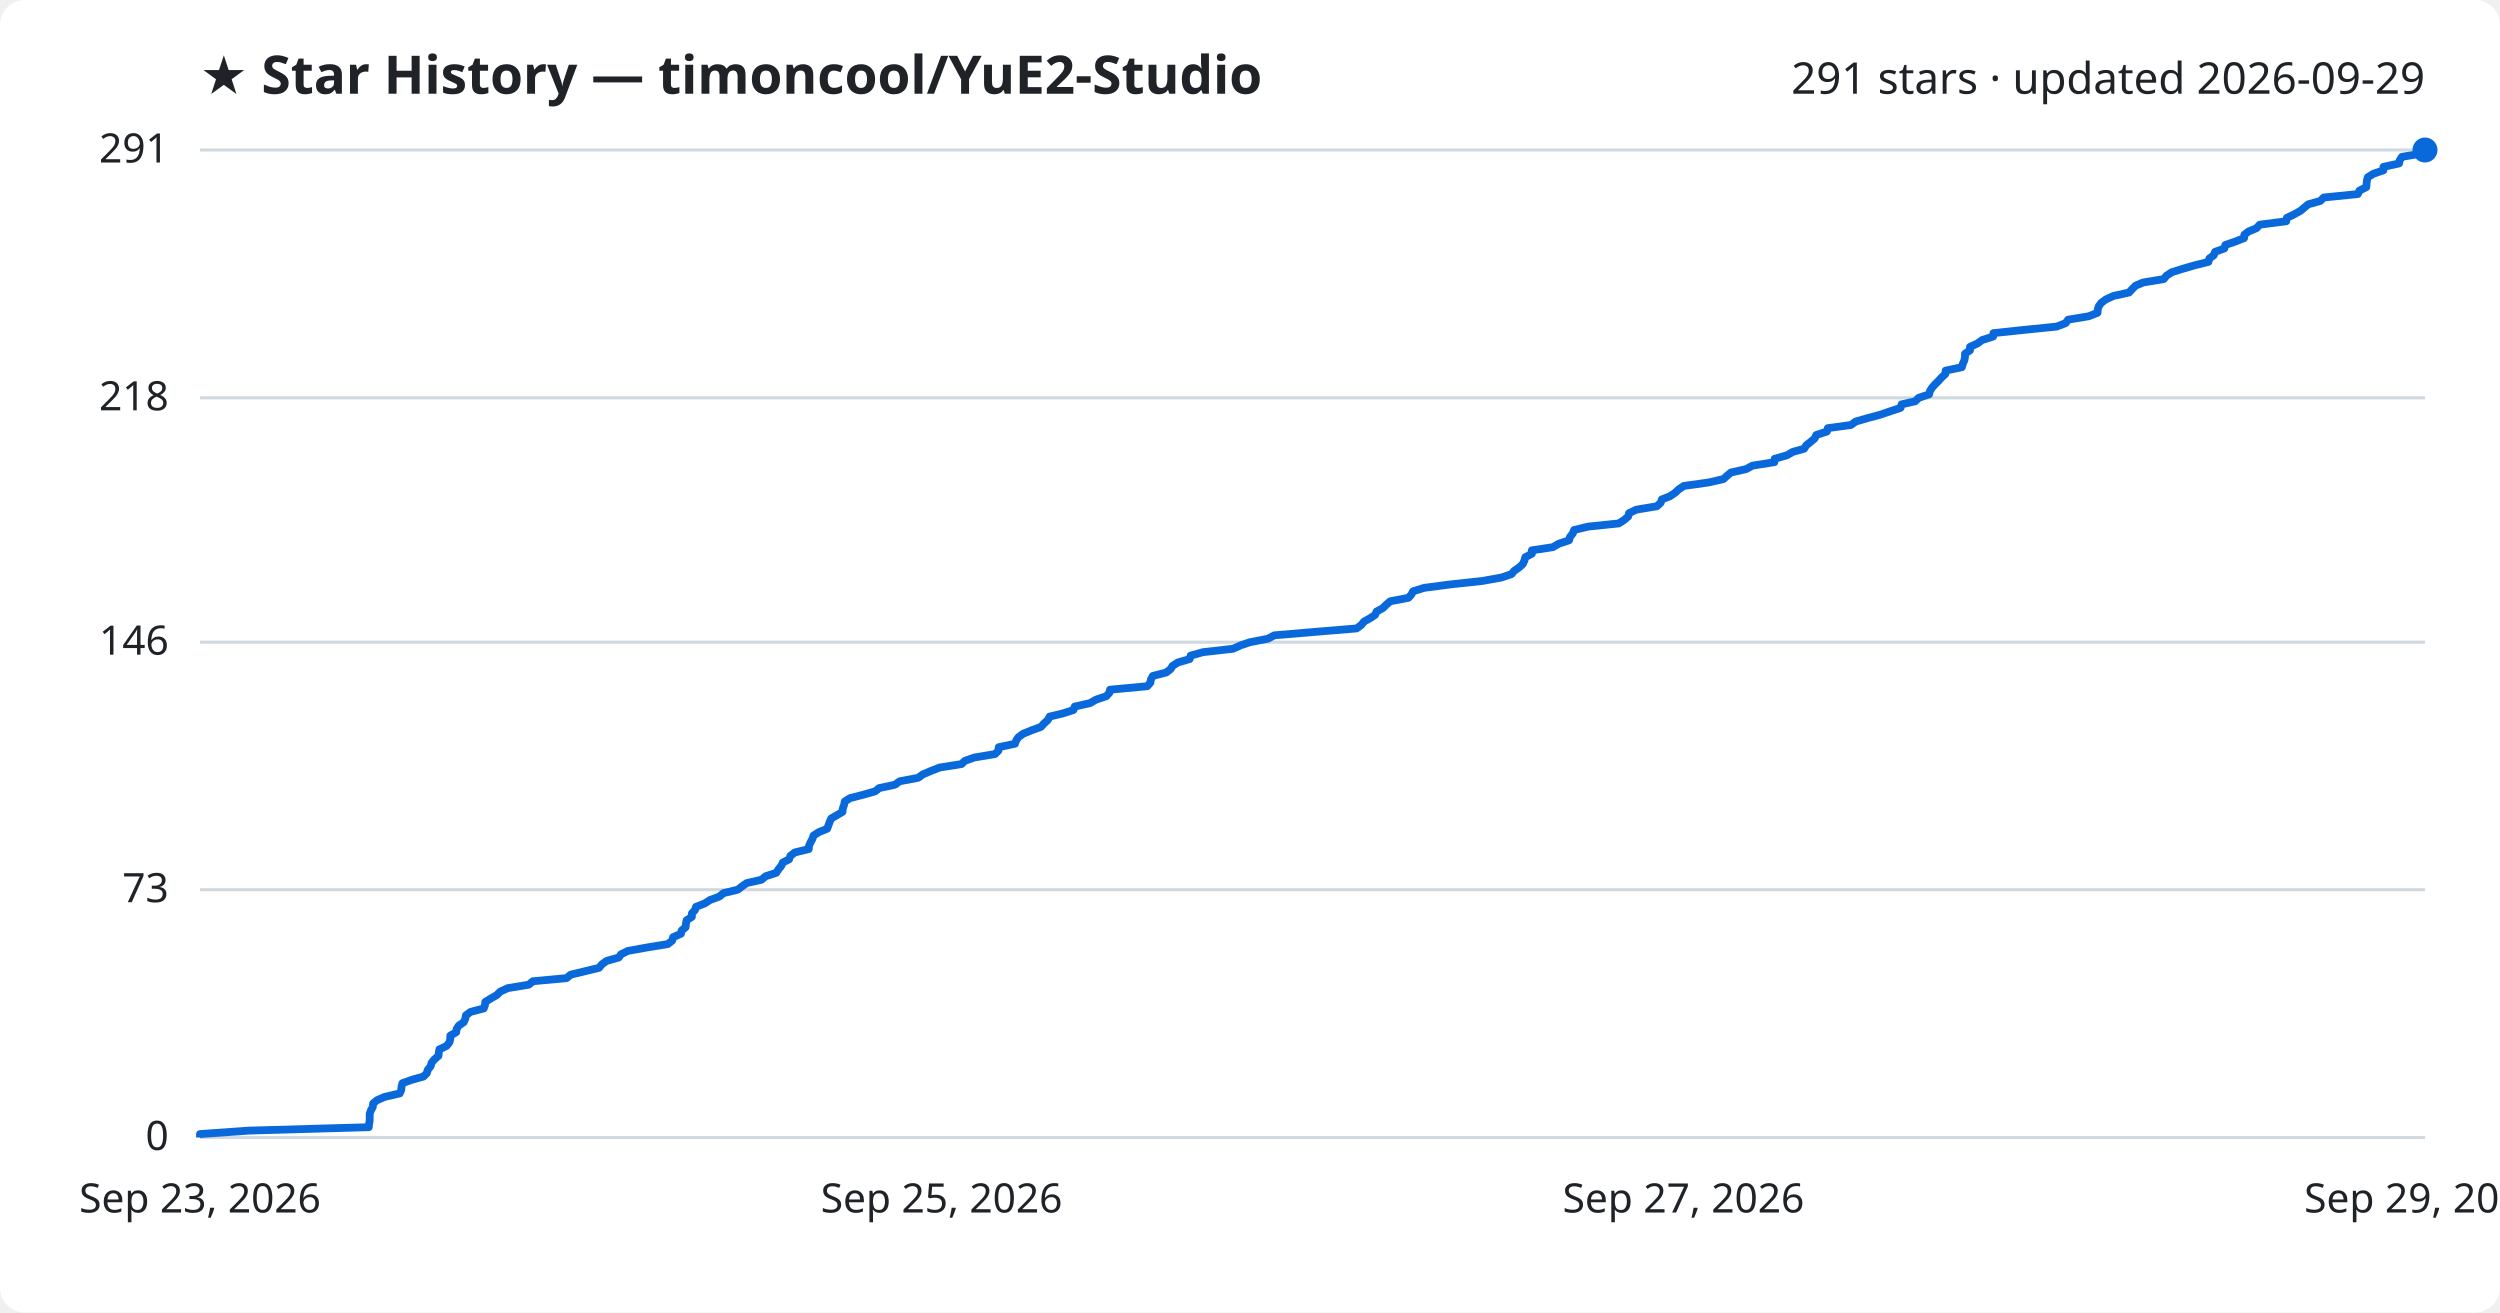
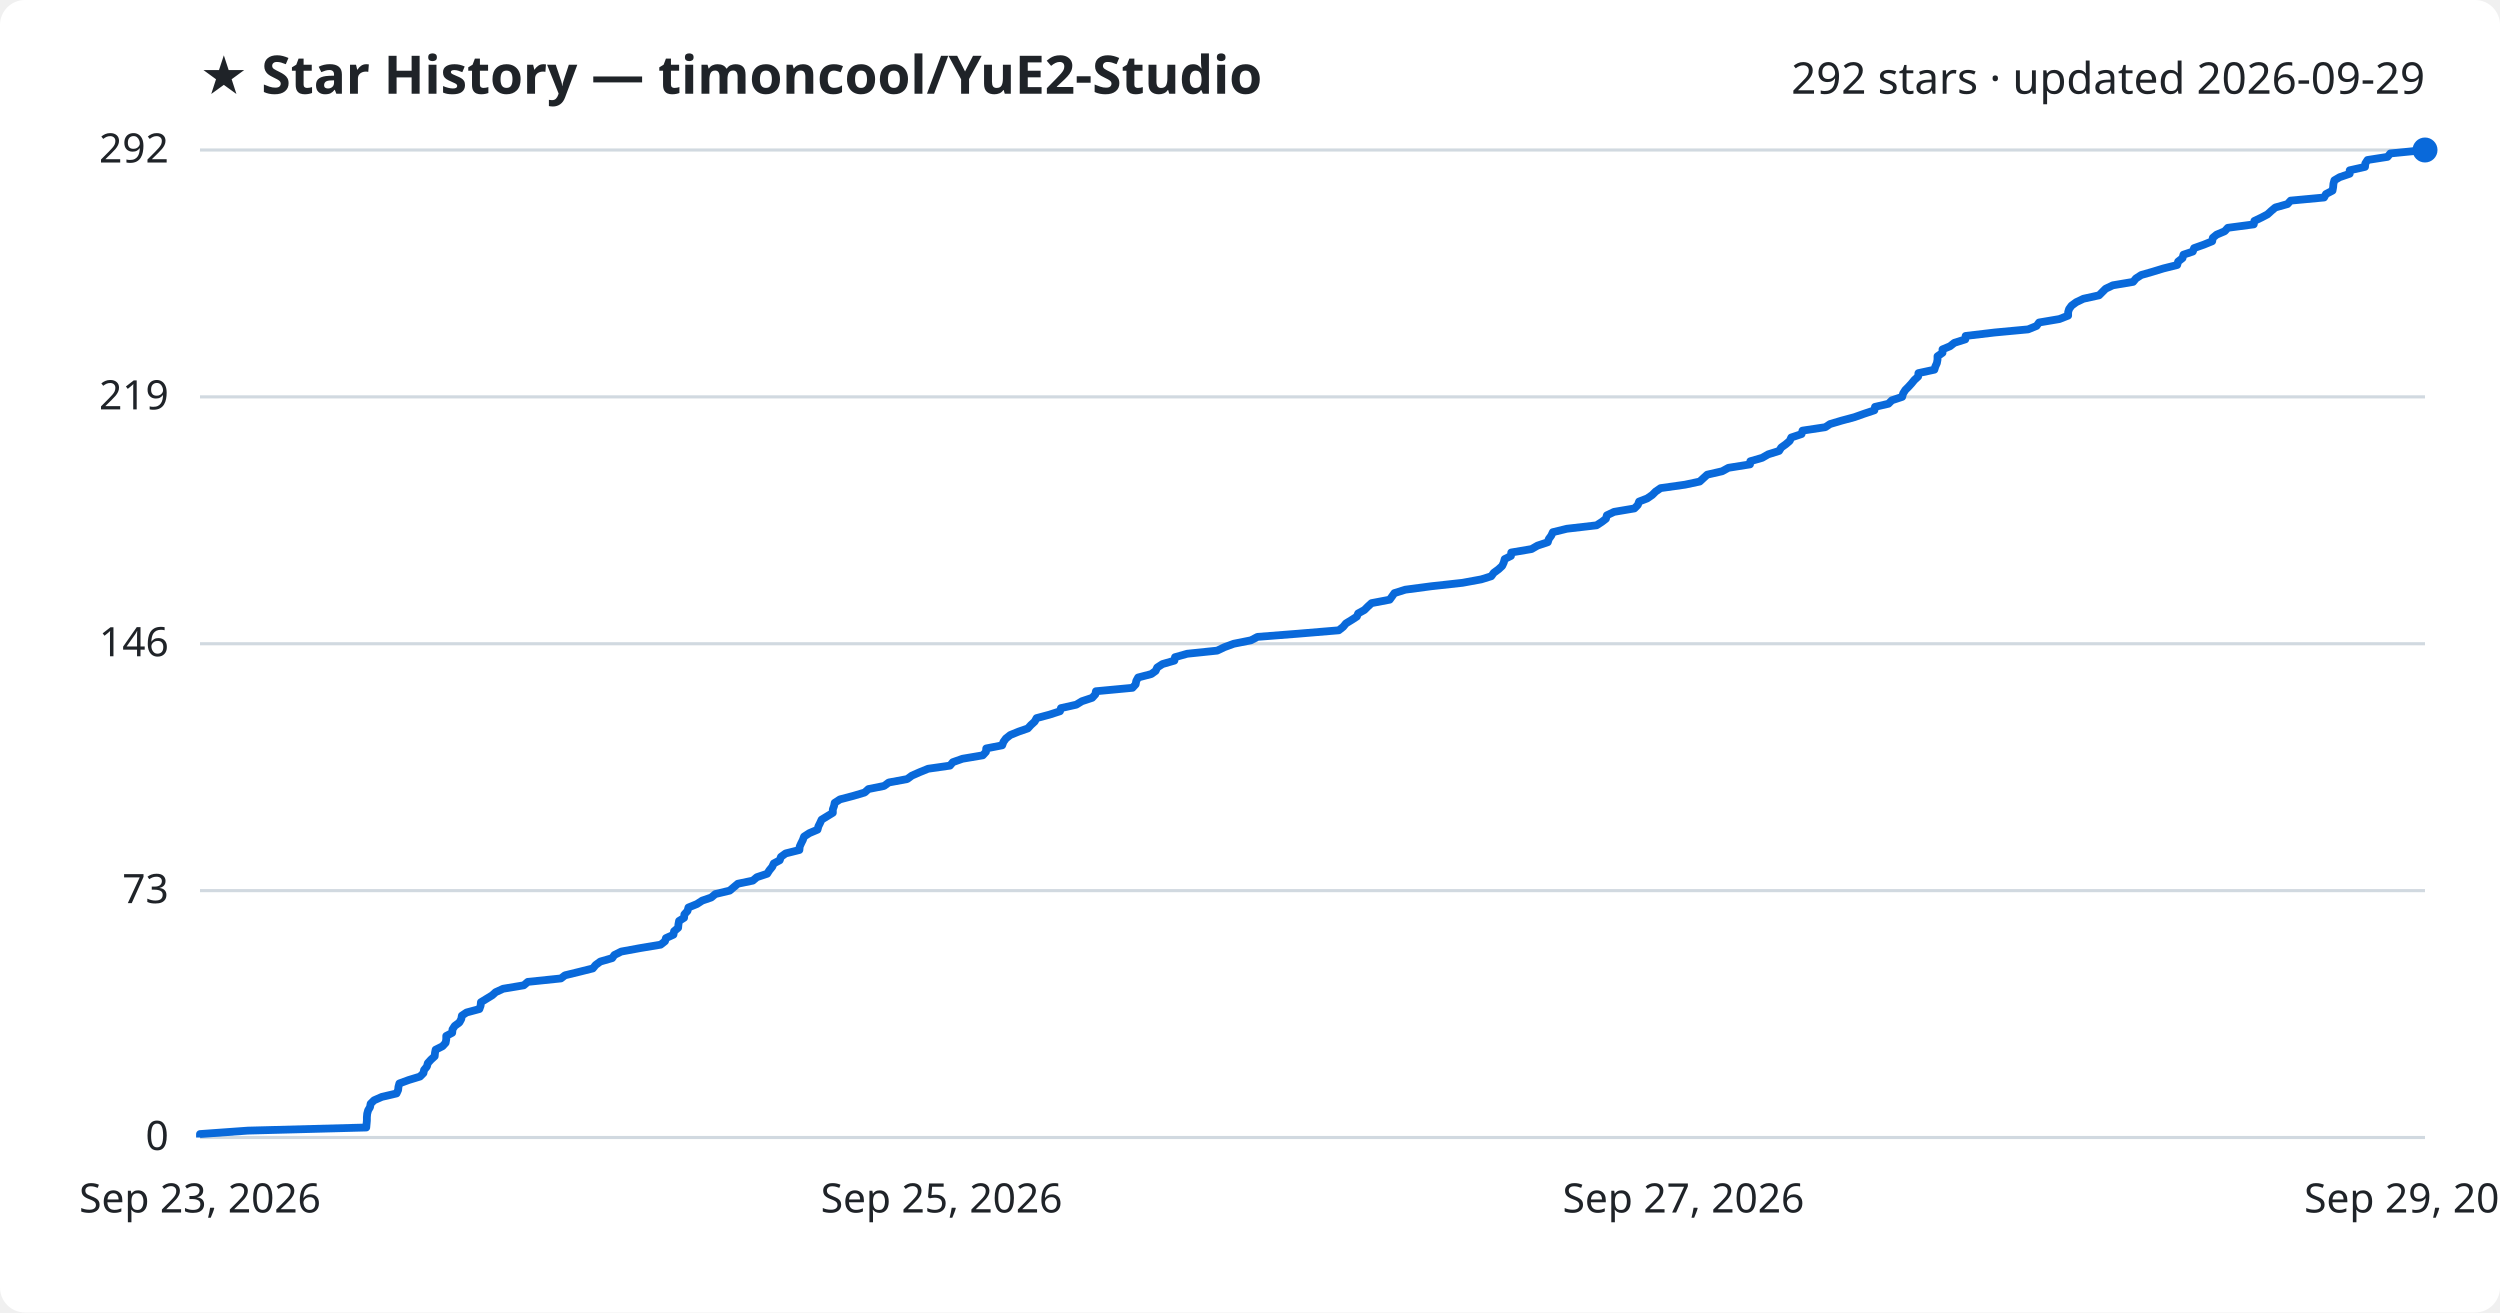
<svg xmlns="http://www.w3.org/2000/svg" viewBox="0 0 800 420" font-family="Segoe UI, sans-serif">
  <rect width="800" height="420" fill="#ffffff" rx="8" />
  <text x="64" y="30" fill="#1f2328" font-size="17" font-weight="700">★ Star History — timoncool/YuE2-Studio</text>
-   <text x="776" y="30" fill="#1f2328" font-size="14" text-anchor="end">291 stars · updated 2026-09-29</text>
+   <text x="776" y="30" fill="#1f2328" font-size="14" text-anchor="end">292 stars · updated 2026-09-29</text>
  <line x1="64" y1="364.0" x2="776" y2="364.0" stroke="#d1d9e0" stroke-width="1" />
  <text x="54" y="368.0" fill="#1f2328" font-size="13" text-anchor="end">0</text>
-   <line x1="64" y1="284.7" x2="776" y2="284.7" stroke="#d1d9e0" stroke-width="1" />
-   <text x="54" y="288.7" fill="#1f2328" font-size="13" text-anchor="end">73</text>
-   <line x1="64" y1="205.5" x2="776" y2="205.5" stroke="#d1d9e0" stroke-width="1" />
-   <text x="54" y="209.5" fill="#1f2328" font-size="13" text-anchor="end">146</text>
-   <line x1="64" y1="127.3" x2="776" y2="127.3" stroke="#d1d9e0" stroke-width="1" />
-   <text x="54" y="131.3" fill="#1f2328" font-size="13" text-anchor="end">218</text>
+   <line x1="64" y1="285.0" x2="776" y2="285.0" stroke="#d1d9e0" stroke-width="1" />
+   <text x="54" y="289.0" fill="#1f2328" font-size="13" text-anchor="end">73</text>
+   <line x1="64" y1="206.0" x2="776" y2="206.0" stroke="#d1d9e0" stroke-width="1" />
+   <text x="54" y="210.0" fill="#1f2328" font-size="13" text-anchor="end">146</text>
+   <line x1="64" y1="127.0" x2="776" y2="127.0" stroke="#d1d9e0" stroke-width="1" />
+   <text x="54" y="131.0" fill="#1f2328" font-size="13" text-anchor="end">219</text>
  <line x1="64" y1="48.0" x2="776" y2="48.0" stroke="#d1d9e0" stroke-width="1" />
-   <text x="54" y="52.0" fill="#1f2328" font-size="13" text-anchor="end">291</text>
-   <path d="M64.0,364.0 L64.0,362.9 L79.6,361.8 L118.0,360.7 L118.1,359.7 L118.3,358.6 L118.3,357.5 L118.3,356.4 L118.7,355.3 L119.3,354.2 L119.4,353.1 L120.6,352.1 L123.1,351.0 L127.9,349.9 L128.4,348.8 L128.5,347.7 L128.8,346.6 L131.9,345.5 L135.5,344.5 L136.6,343.4 L136.9,342.3 L137.8,341.2 L138.1,340.1 L139.0,339.0 L140.3,337.9 L140.4,336.9 L140.6,335.8 L142.9,334.7 L143.8,333.6 L144.1,332.5 L144.1,331.4 L146.0,330.3 L146.1,329.3 L146.8,328.2 L148.4,327.1 L148.9,326.0 L149.1,324.9 L150.6,323.8 L154.8,322.7 L155.2,321.6 L155.3,320.6 L157.1,319.5 L159.0,318.4 L160.1,317.3 L162.5,316.2 L169.2,315.1 L170.5,314.0 L181.3,313.0 L182.6,311.9 L187.2,310.8 L191.7,309.7 L192.6,308.6 L194.1,307.5 L198.0,306.4 L198.7,305.4 L200.9,304.3 L207.0,303.2 L213.7,302.1 L215.1,301.0 L215.4,299.9 L217.9,298.8 L218.1,297.8 L219.4,296.7 L219.5,295.6 L219.7,294.5 L221.4,293.4 L221.4,292.3 L222.4,291.2 L222.7,290.2 L225.5,289.1 L227.2,288.0 L230.2,286.9 L231.5,285.8 L236.1,284.7 L237.5,283.6 L238.9,282.6 L243.7,281.5 L245.0,280.4 L248.4,279.3 L249.1,278.2 L250.0,277.1 L250.5,276.0 L252.5,275.0 L252.9,273.9 L254.3,272.8 L258.8,271.7 L258.9,270.6 L259.4,269.5 L260.0,268.4 L260.3,267.4 L262.0,266.3 L264.7,265.2 L265.1,264.1 L265.5,263.0 L266.0,261.9 L267.9,260.8 L269.6,259.8 L269.7,258.7 L270.1,257.6 L270.3,256.5 L272.0,255.4 L276.3,254.3 L280.1,253.2 L281.3,252.2 L286.4,251.1 L287.9,250.0 L293.8,248.9 L295.3,247.8 L297.9,246.7 L300.7,245.6 L307.7,244.5 L308.7,243.5 L311.8,242.4 L318.4,241.3 L319.5,240.2 L319.6,239.1 L324.8,238.0 L325.2,236.9 L325.9,235.9 L327.4,234.8 L330.1,233.7 L333.1,232.6 L334.1,231.5 L335.3,230.4 L335.9,229.3 L340.1,228.3 L343.5,227.2 L343.9,226.1 L348.8,225.0 L350.7,223.9 L354.0,222.8 L355.0,221.7 L355.2,220.7 L367.1,219.6 L368.1,218.5 L368.3,217.4 L368.9,216.3 L373.2,215.2 L374.6,214.1 L375.2,213.1 L376.9,212.0 L380.7,210.9 L381.0,209.8 L384.9,208.7 L394.6,207.6 L397.0,206.5 L400.0,205.5 L405.7,204.4 L407.8,203.3 L420.8,202.2 L434.1,201.1 L435.6,200.0 L436.5,198.9 L438.3,197.9 L440.0,196.8 L440.5,195.7 L442.5,194.6 L443.6,193.5 L444.9,192.4 L450.7,191.3 L451.6,190.3 L452.2,189.2 L455.8,188.1 L464.2,187.0 L474.4,185.9 L480.5,184.8 L483.7,183.7 L484.5,182.7 L486.1,181.6 L487.3,180.5 L487.8,179.4 L488.1,178.3 L490.2,177.2 L490.2,176.1 L496.9,175.1 L498.8,174.0 L502.1,172.9 L502.4,171.8 L503.3,170.7 L503.7,169.6 L508.3,168.5 L518.0,167.5 L519.7,166.4 L521.0,165.3 L521.3,164.2 L523.6,163.1 L530.2,162.0 L531.4,160.9 L531.8,159.8 L534.4,158.8 L536.0,157.7 L537.2,156.6 L538.8,155.5 L546.7,154.4 L551.5,153.3 L552.7,152.2 L553.9,151.2 L558.8,150.1 L560.8,149.0 L567.8,147.9 L567.9,146.8 L571.8,145.7 L573.7,144.6 L577.3,143.6 L578.0,142.5 L579.4,141.4 L580.7,140.3 L581.2,139.2 L584.6,138.1 L584.9,137.0 L592.3,136.0 L593.8,134.9 L597.6,133.8 L601.7,132.7 L604.9,131.6 L608.2,130.5 L608.5,129.4 L612.9,128.4 L614.0,127.3 L617.3,126.2 L617.6,125.1 L618.3,124.0 L619.3,122.9 L620.4,121.8 L621.3,120.8 L622.5,119.7 L622.6,118.6 L627.8,117.5 L628.1,116.4 L628.6,115.3 L628.8,114.2 L628.8,113.2 L630.4,112.1 L630.4,111.0 L632.8,109.9 L634.3,108.8 L637.8,107.7 L637.9,106.6 L647.3,105.6 L658.2,104.5 L661.0,103.4 L661.8,102.3 L668.4,101.2 L671.2,100.1 L671.3,99.0 L671.6,98.0 L672.4,96.9 L673.9,95.8 L676.3,94.7 L681.3,93.6 L682.3,92.5 L683.4,91.4 L685.8,90.4 L692.4,89.3 L693.3,88.2 L695.0,87.1 L698.5,86.0 L702.3,84.9 L706.7,83.8 L707.0,82.7 L708.4,81.7 L708.8,80.6 L711.8,79.5 L712.1,78.4 L715.3,77.3 L718.1,76.2 L718.2,75.1 L719.5,74.1 L722.1,73.0 L723.1,71.9 L731.6,70.8 L731.8,69.7 L734.1,68.6 L736.1,67.5 L737.3,66.5 L738.6,65.4 L742.5,64.3 L743.6,63.2 L754.5,62.1 L755.0,61.0 L757.2,59.9 L757.3,58.9 L757.4,57.8 L757.7,56.7 L759.5,55.6 L762.7,54.5 L762.7,53.4 L767.7,52.3 L767.9,51.3 L768.6,50.2 L775.0,49.1 L776.0,48.0 L776.0,48.0" fill="none" stroke="#0969da" stroke-width="2.5" stroke-linejoin="round" />
+   <text x="54" y="52.0" fill="#1f2328" font-size="13" text-anchor="end">292</text>
+   <path d="M64.0,364.0 L64.0,362.9 L79.3,361.8 L117.2,360.8 L117.3,359.7 L117.4,358.6 L117.4,357.5 L117.5,356.4 L117.8,355.3 L118.4,354.3 L118.6,353.2 L119.7,352.1 L122.2,351.0 L126.9,349.9 L127.4,348.8 L127.5,347.8 L127.8,346.7 L130.8,345.6 L134.4,344.5 L135.5,343.4 L135.7,342.4 L136.6,341.3 L136.9,340.2 L137.9,339.1 L139.1,338.0 L139.2,336.9 L139.4,335.9 L141.6,334.8 L142.6,333.7 L142.8,332.6 L142.8,331.5 L144.7,330.5 L144.8,329.4 L145.5,328.3 L147.0,327.2 L147.6,326.1 L147.8,325.0 L149.3,324.0 L153.4,322.9 L153.8,321.8 L153.9,320.7 L155.7,319.6 L157.5,318.5 L158.6,317.5 L161.0,316.4 L167.6,315.3 L168.9,314.2 L179.5,313.1 L180.8,312.1 L185.3,311.0 L189.7,309.9 L190.6,308.8 L192.1,307.7 L195.9,306.6 L196.6,305.6 L198.8,304.5 L204.8,303.4 L211.4,302.3 L212.8,301.2 L213.1,300.2 L215.5,299.1 L215.7,298.0 L217.0,296.9 L217.1,295.8 L217.3,294.7 L218.9,293.7 L219.0,292.6 L220.0,291.5 L220.3,290.4 L223.0,289.3 L224.7,288.2 L227.6,287.2 L228.9,286.1 L233.5,285.0 L234.8,283.9 L236.1,282.8 L240.9,281.8 L242.2,280.7 L245.5,279.6 L246.2,278.5 L247.1,277.4 L247.6,276.3 L249.5,275.3 L249.9,274.2 L251.4,273.1 L255.8,272.0 L255.9,270.9 L256.4,269.8 L256.9,268.8 L257.3,267.7 L259.0,266.6 L261.6,265.5 L261.9,264.4 L262.4,263.4 L262.9,262.3 L264.7,261.2 L266.5,260.1 L266.5,259.0 L266.9,257.9 L267.1,256.9 L268.8,255.8 L273.0,254.7 L276.7,253.6 L277.9,252.5 L282.9,251.5 L284.4,250.4 L290.3,249.3 L291.8,248.2 L294.3,247.1 L297.0,246.0 L304.0,245.0 L304.9,243.9 L308.0,242.8 L314.5,241.7 L315.5,240.6 L315.6,239.5 L320.7,238.5 L321.1,237.4 L321.9,236.3 L323.3,235.2 L326.0,234.1 L328.9,233.1 L329.9,232.0 L331.1,230.9 L331.7,229.8 L335.8,228.7 L339.2,227.6 L339.5,226.6 L344.4,225.5 L346.2,224.4 L349.5,223.3 L350.5,222.2 L350.7,221.2 L362.4,220.1 L363.4,219.0 L363.6,217.9 L364.2,216.8 L368.4,215.7 L369.8,214.7 L370.3,213.6 L372.0,212.5 L375.8,211.4 L376.0,210.3 L379.9,209.2 L389.5,208.2 L391.8,207.1 L394.8,206.0 L400.3,204.9 L402.4,203.8 L415.2,202.8 L428.4,201.7 L429.8,200.6 L430.7,199.5 L432.5,198.4 L434.2,197.3 L434.6,196.3 L436.6,195.2 L437.7,194.1 L438.9,193.0 L444.7,191.9 L445.5,190.8 L446.2,189.8 L449.7,188.7 L458.0,187.6 L468.0,186.5 L474.0,185.4 L477.2,184.4 L478.0,183.3 L479.5,182.2 L480.7,181.1 L481.2,180.0 L481.5,178.9 L483.5,177.9 L483.6,176.8 L490.1,175.7 L492.0,174.6 L495.3,173.5 L495.6,172.5 L496.4,171.4 L496.9,170.3 L501.4,169.2 L510.9,168.1 L512.6,167.0 L513.9,166.0 L514.2,164.9 L516.5,163.8 L523.0,162.7 L524.1,161.6 L524.5,160.5 L527.1,159.5 L528.7,158.4 L529.8,157.3 L531.4,156.2 L539.2,155.1 L543.9,154.1 L545.1,153.0 L546.3,151.9 L551.1,150.8 L553.1,149.7 L560.0,148.6 L560.1,147.6 L563.9,146.5 L565.8,145.4 L569.3,144.3 L570.0,143.2 L571.4,142.2 L572.7,141.1 L573.2,140.0 L576.5,138.9 L576.8,137.8 L584.1,136.7 L585.6,135.7 L589.3,134.6 L593.4,133.5 L596.5,132.4 L599.8,131.3 L600.0,130.2 L604.3,129.2 L605.4,128.1 L608.7,127.0 L609.0,125.9 L609.7,124.8 L610.7,123.8 L611.7,122.7 L612.6,121.6 L613.8,120.5 L613.9,119.4 L619.0,118.3 L619.3,117.3 L619.8,116.2 L620.0,115.1 L620.0,114.0 L621.6,112.9 L621.6,111.8 L624.0,110.8 L625.4,109.7 L628.9,108.6 L629.0,107.5 L638.3,106.4 L649.0,105.4 L651.7,104.3 L652.5,103.2 L659.0,102.1 L661.8,101.0 L661.8,99.9 L662.1,98.9 L662.9,97.8 L664.4,96.7 L666.7,95.6 L671.7,94.5 L672.7,93.5 L673.8,92.4 L676.1,91.3 L682.6,90.2 L683.5,89.1 L685.2,88.0 L688.7,87.0 L692.3,85.9 L696.7,84.8 L697.0,83.7 L698.4,82.6 L698.7,81.5 L701.7,80.5 L702.1,79.4 L705.2,78.3 L707.9,77.2 L708.1,76.1 L709.3,75.1 L711.9,74.0 L712.9,72.9 L721.2,71.8 L721.4,70.7 L723.7,69.6 L725.6,68.6 L726.8,67.5 L728.1,66.4 L732.0,65.3 L733.0,64.2 L743.7,63.2 L744.3,62.1 L746.4,61.0 L746.6,59.9 L746.7,58.8 L747.0,57.7 L748.7,56.7 L751.9,55.6 L751.9,54.5 L756.8,53.4 L756.9,52.3 L757.6,51.2 L764.0,50.2 L764.9,49.1 L776.0,48.0 L776.0,48.0" fill="none" stroke="#0969da" stroke-width="2.5" stroke-linejoin="round" />
  <circle cx="776.0" cy="48.0" r="4" fill="#0969da" />
  <text x="64.0" y="388" fill="#1f2328" font-size="13" text-anchor="middle">Sep 23, 2026</text>
  <text x="301.3" y="388" fill="#1f2328" font-size="13" text-anchor="middle">Sep 25, 2026</text>
  <text x="538.7" y="388" fill="#1f2328" font-size="13" text-anchor="middle">Sep 27, 2026</text>
  <text x="776.0" y="388" fill="#1f2328" font-size="13" text-anchor="middle">Sep 29, 2026</text>
</svg>
